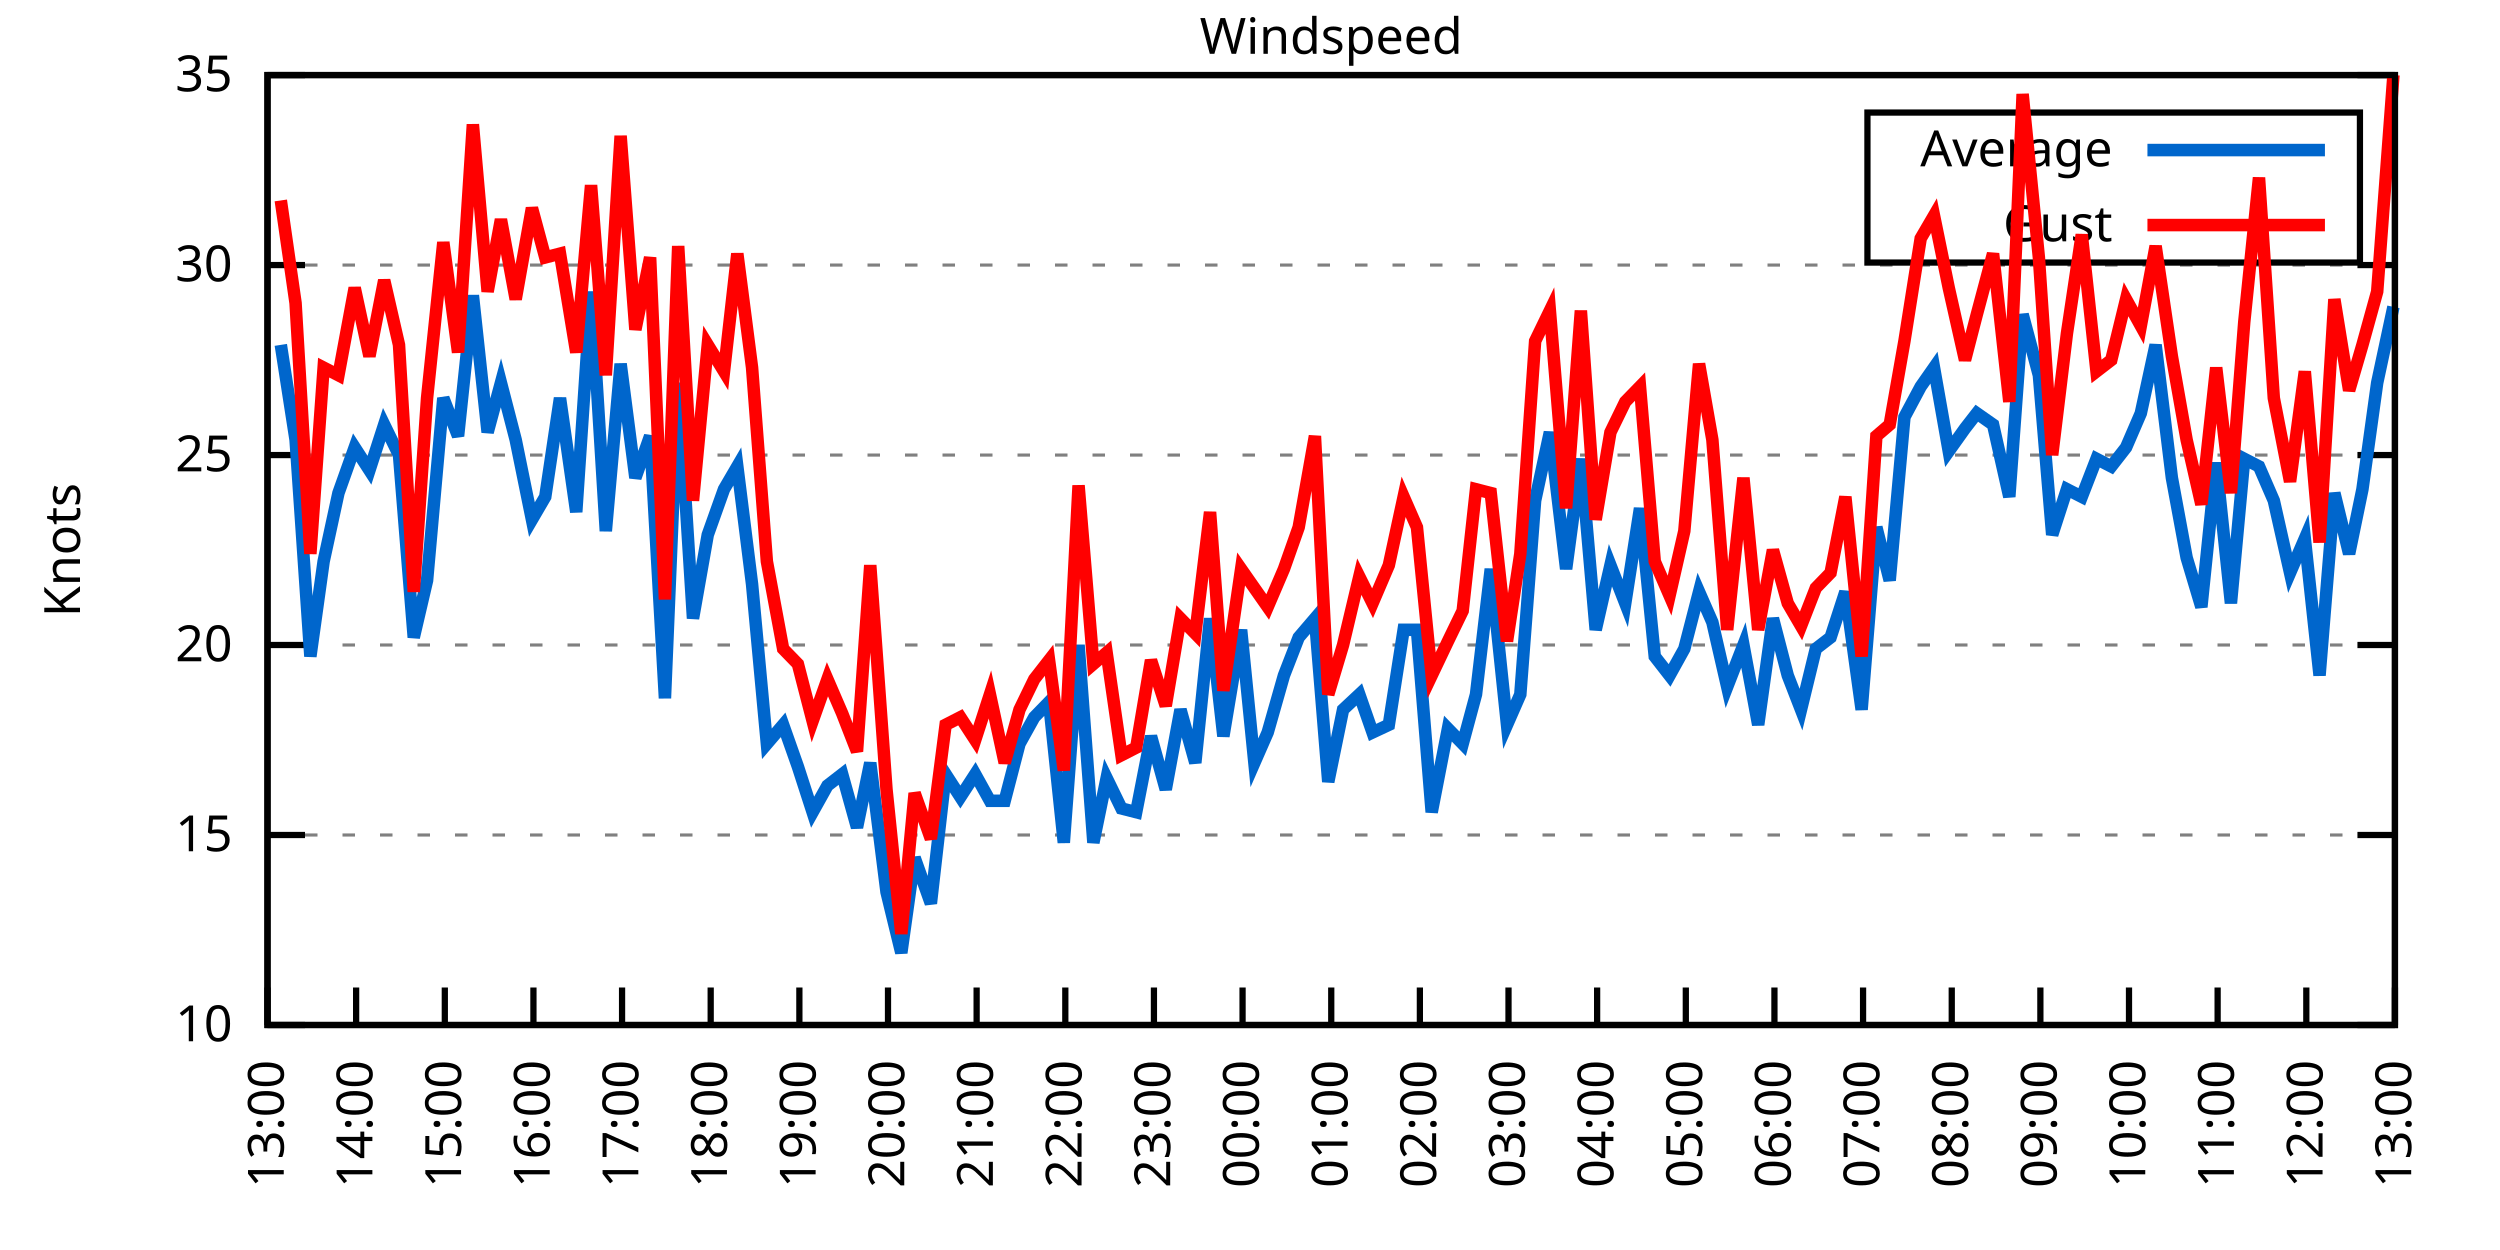
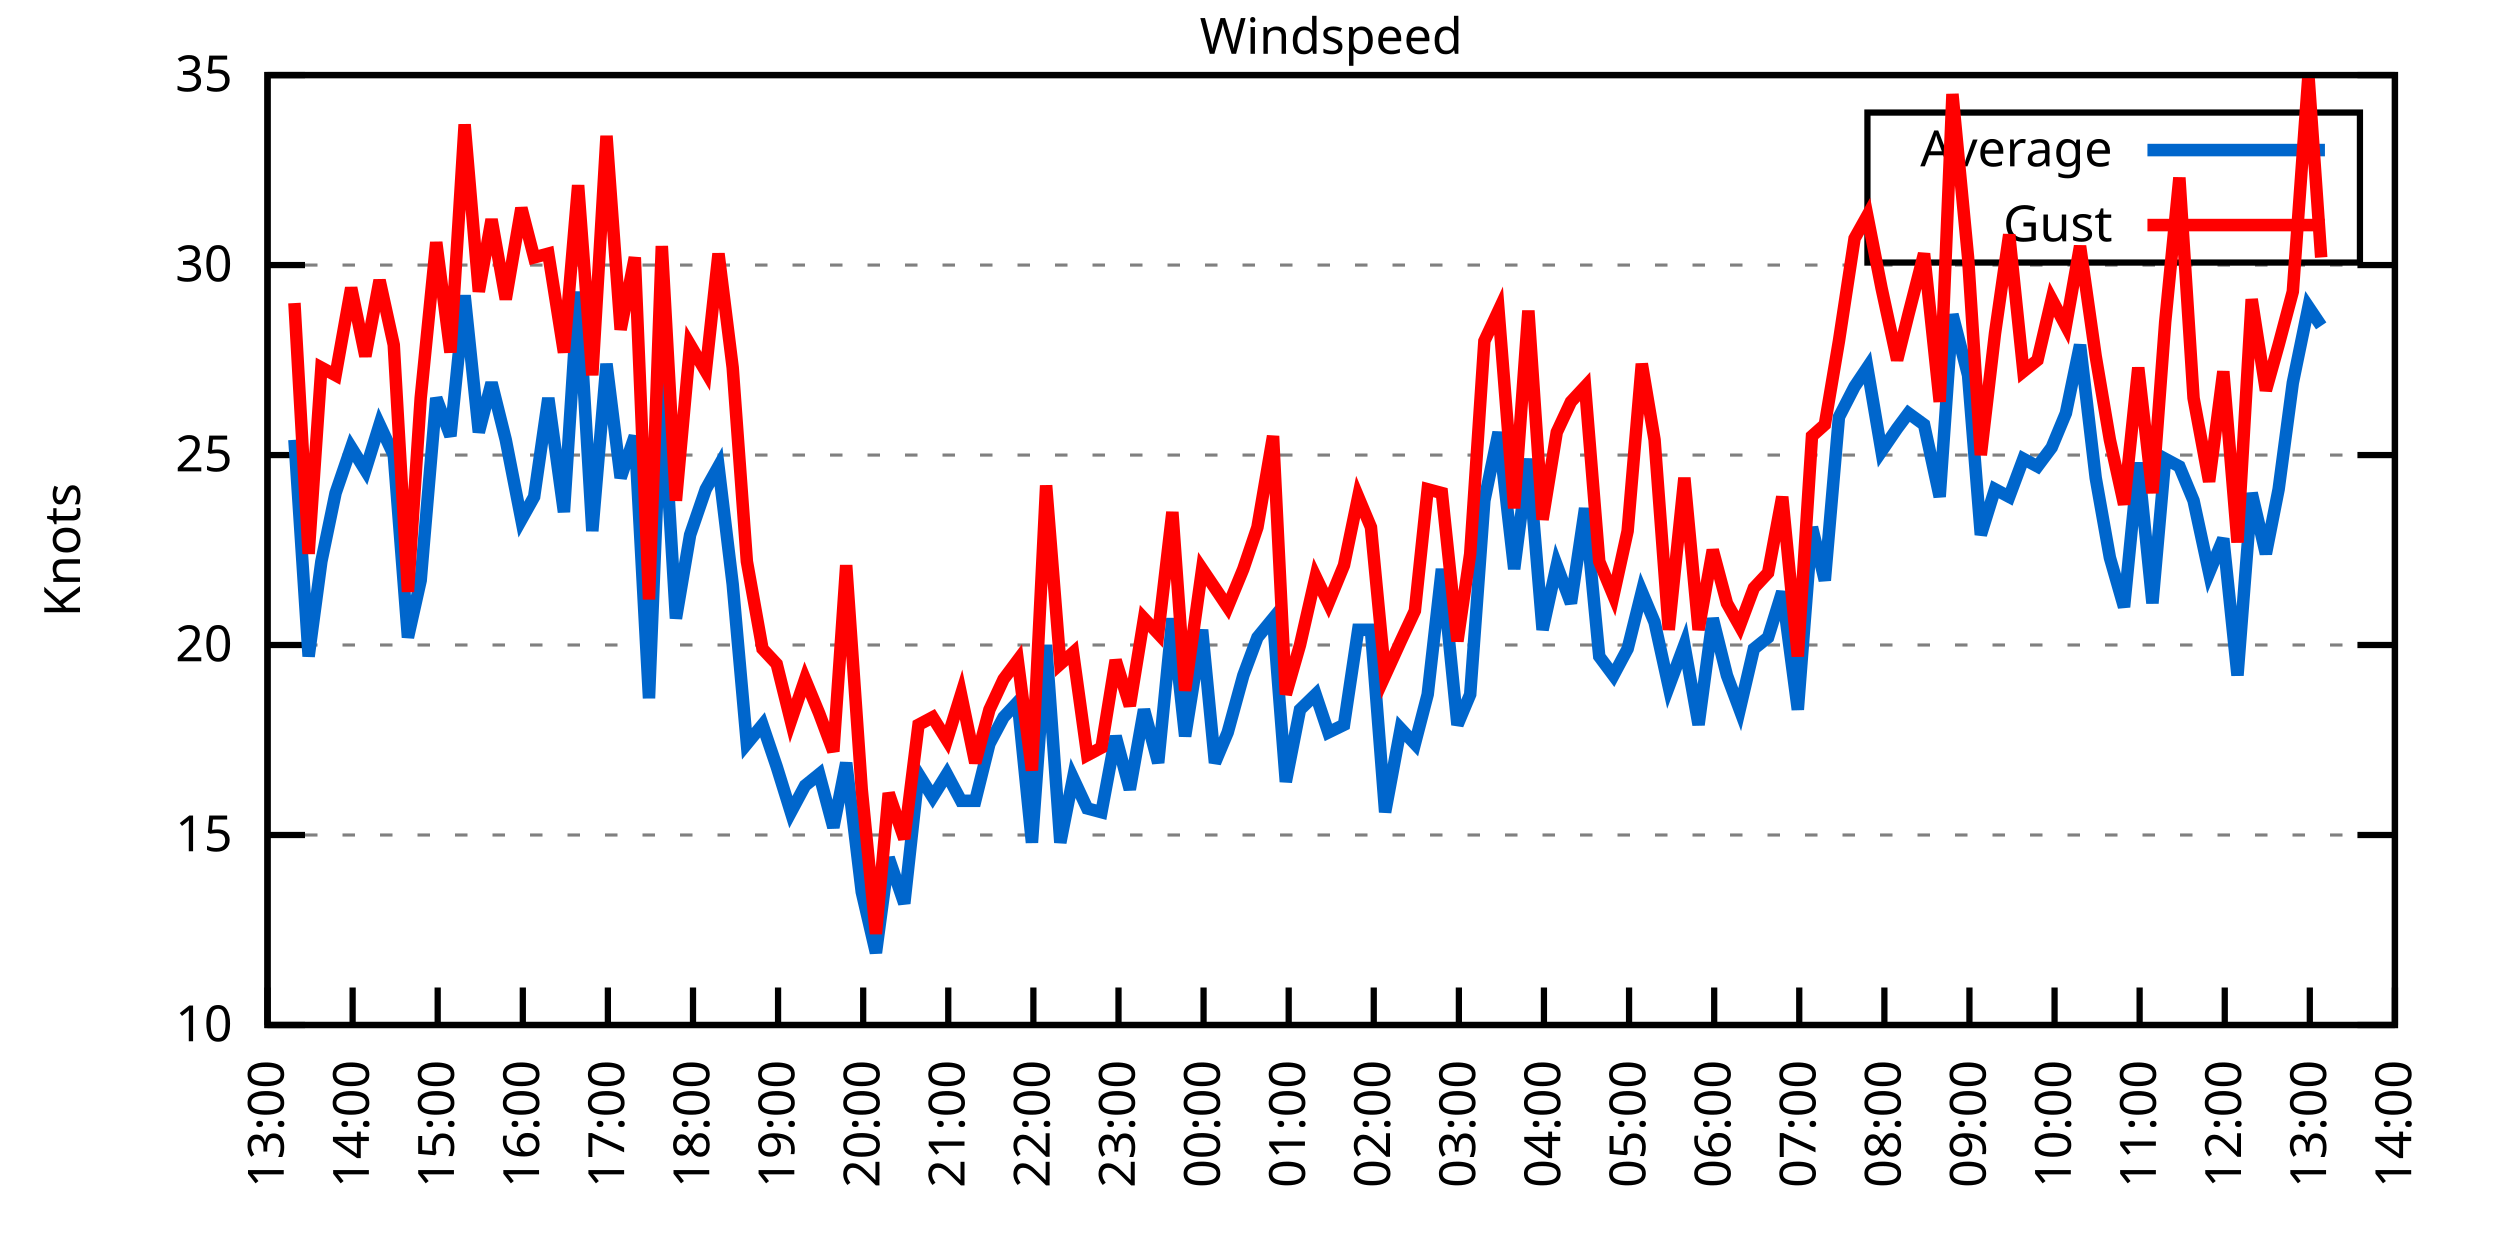
<svg xmlns="http://www.w3.org/2000/svg" xmlns:xlink="http://www.w3.org/1999/xlink" width="400" height="200" viewBox="0 0 400 200">
  <g id="gnuplot_canvas">
    <rect x="0" y="0" width="400" height="200" fill="none" />
    <defs>
      <circle id="gpDot" r="0.5" stroke-width="0.5" stroke="currentColor" />
      <path id="gpPt0" stroke-width="0.333" stroke="currentColor" d="M-1,0 h2 M0,-1 v2" />
      <path id="gpPt1" stroke-width="0.333" stroke="currentColor" d="M-1,-1 L1,1 M1,-1 L-1,1" />
      <path id="gpPt2" stroke-width="0.333" stroke="currentColor" d="M-1,0 L1,0 M0,-1 L0,1 M-1,-1 L1,1 M-1,1 L1,-1" />
      <rect id="gpPt3" stroke-width="0.333" stroke="currentColor" x="-1" y="-1" width="2" height="2" />
      <rect id="gpPt4" stroke-width="0.333" stroke="currentColor" fill="currentColor" x="-1" y="-1" width="2" height="2" />
      <circle id="gpPt5" stroke-width="0.333" stroke="currentColor" cx="0" cy="0" r="1" />
      <use xlink:href="#gpPt5" id="gpPt6" fill="currentColor" stroke="none" />
      <path id="gpPt7" stroke-width="0.333" stroke="currentColor" d="M0,-1.33 L-1.33,0.67 L1.33,0.67 z" />
      <use xlink:href="#gpPt7" id="gpPt8" fill="currentColor" stroke="none" />
      <use xlink:href="#gpPt7" id="gpPt9" stroke="currentColor" transform="rotate(180)" />
      <use xlink:href="#gpPt9" id="gpPt10" fill="currentColor" stroke="none" />
      <use xlink:href="#gpPt3" id="gpPt11" stroke="currentColor" transform="rotate(45)" />
      <use xlink:href="#gpPt11" id="gpPt12" fill="currentColor" stroke="none" />
      <path id="gpPt13" stroke-width="0.333" stroke="currentColor" d="M0,1.330 L1.265,0.411 L0.782,-1.067 L-0.782,-1.076 L-1.265,0.411 z" />
      <use xlink:href="#gpPt13" id="gpPt14" fill="currentColor" stroke="none" />
      <filter id="textbox" filterUnits="objectBoundingBox" x="0" y="0" height="1" width="1">
        <feFlood flood-color="white" flood-opacity="1" result="bgnd" />
        <feComposite in="SourceGraphic" in2="bgnd" operator="atop" />
      </filter>
      <filter id="greybox" filterUnits="objectBoundingBox" x="0" y="0" height="1" width="1">
        <feFlood flood-color="lightgrey" flood-opacity="1" result="grey" />
        <feComposite in="SourceGraphic" in2="grey" operator="atop" />
      </filter>
    </defs>
    <g fill="none" color="white" stroke="currentColor" stroke-width="1.00" stroke-linecap="butt" stroke-linejoin="miter">
</g>
    <g fill="none" color="black" stroke="currentColor" stroke-width="1.00" stroke-linecap="butt" stroke-linejoin="miter">
      <g stroke="none" shape-rendering="crispEdges">
        <polygon fill="rgb(255, 255, 255)" points="42.80,164.00 383.18,164.00 383.18,12.02 42.80,12.02 " />
      </g>
    </g>
    <g fill="none" color="black" stroke="currentColor" stroke-width="1.00" stroke-linecap="butt" stroke-linejoin="miter">
</g>
    <g fill="none" color="black" stroke="black" stroke-width="0.50" stroke-linecap="butt" stroke-linejoin="miter">
</g>
    <g fill="none" color="gray" stroke="currentColor" stroke-width="0.50" stroke-linecap="butt" stroke-linejoin="miter">
      <path stroke="gray" stroke-dasharray="2,4" class="gridline" d="M42.80,164.00 L383.19,164.00  " />
    </g>
    <g fill="none" color="gray" stroke="gray" stroke-width="1.00" stroke-linecap="butt" stroke-linejoin="miter">
</g>
    <g fill="none" color="black" stroke="currentColor" stroke-width="1.00" stroke-linecap="butt" stroke-linejoin="miter">
      <path stroke="black" d="M42.80,164.00 L48.80,164.00 M383.19,164.00 L377.19,164.00  " />
      <g transform="translate(37.20,166.60)" stroke="none" fill="black" font-family="Sans" font-size="8.00" text-anchor="end">
        <text>
          <tspan font-family="Sans"> 10</tspan>
        </text>
      </g>
    </g>
    <g fill="none" color="black" stroke="currentColor" stroke-width="1.00" stroke-linecap="butt" stroke-linejoin="miter">
</g>
    <g fill="none" color="black" stroke="black" stroke-width="0.50" stroke-linecap="butt" stroke-linejoin="miter">
</g>
    <g fill="none" color="gray" stroke="currentColor" stroke-width="0.50" stroke-linecap="butt" stroke-linejoin="miter">
      <path stroke="gray" stroke-dasharray="2,4" class="gridline" d="M42.80,133.60 L383.19,133.60  " />
    </g>
    <g fill="none" color="gray" stroke="gray" stroke-width="1.00" stroke-linecap="butt" stroke-linejoin="miter">
</g>
    <g fill="none" color="black" stroke="currentColor" stroke-width="1.00" stroke-linecap="butt" stroke-linejoin="miter">
      <path stroke="black" d="M42.80,133.60 L48.80,133.60 M383.19,133.60 L377.19,133.60  " />
      <g transform="translate(37.20,136.20)" stroke="none" fill="black" font-family="Sans" font-size="8.00" text-anchor="end">
        <text>
          <tspan font-family="Sans"> 15</tspan>
        </text>
      </g>
    </g>
    <g fill="none" color="black" stroke="currentColor" stroke-width="1.00" stroke-linecap="butt" stroke-linejoin="miter">
</g>
    <g fill="none" color="black" stroke="black" stroke-width="0.50" stroke-linecap="butt" stroke-linejoin="miter">
</g>
    <g fill="none" color="gray" stroke="currentColor" stroke-width="0.50" stroke-linecap="butt" stroke-linejoin="miter">
      <path stroke="gray" stroke-dasharray="2,4" class="gridline" d="M42.80,103.20 L383.19,103.20  " />
    </g>
    <g fill="none" color="gray" stroke="gray" stroke-width="1.00" stroke-linecap="butt" stroke-linejoin="miter">
</g>
    <g fill="none" color="black" stroke="currentColor" stroke-width="1.00" stroke-linecap="butt" stroke-linejoin="miter">
      <path stroke="black" d="M42.80,103.20 L48.80,103.20 M383.19,103.20 L377.19,103.20  " />
      <g transform="translate(37.20,105.80)" stroke="none" fill="black" font-family="Sans" font-size="8.00" text-anchor="end">
        <text>
          <tspan font-family="Sans"> 20</tspan>
        </text>
      </g>
    </g>
    <g fill="none" color="black" stroke="currentColor" stroke-width="1.00" stroke-linecap="butt" stroke-linejoin="miter">
</g>
    <g fill="none" color="black" stroke="black" stroke-width="0.50" stroke-linecap="butt" stroke-linejoin="miter">
</g>
    <g fill="none" color="gray" stroke="currentColor" stroke-width="0.50" stroke-linecap="butt" stroke-linejoin="miter">
      <path stroke="gray" stroke-dasharray="2,4" class="gridline" d="M42.80,72.81 L383.19,72.81  " />
    </g>
    <g fill="none" color="gray" stroke="gray" stroke-width="1.00" stroke-linecap="butt" stroke-linejoin="miter">
</g>
    <g fill="none" color="black" stroke="currentColor" stroke-width="1.00" stroke-linecap="butt" stroke-linejoin="miter">
      <path stroke="black" d="M42.80,72.81 L48.80,72.81 M383.19,72.81 L377.19,72.81  " />
      <g transform="translate(37.20,75.41)" stroke="none" fill="black" font-family="Sans" font-size="8.00" text-anchor="end">
        <text>
          <tspan font-family="Sans"> 25</tspan>
        </text>
      </g>
    </g>
    <g fill="none" color="black" stroke="currentColor" stroke-width="1.00" stroke-linecap="butt" stroke-linejoin="miter">
</g>
    <g fill="none" color="black" stroke="black" stroke-width="0.50" stroke-linecap="butt" stroke-linejoin="miter">
</g>
    <g fill="none" color="gray" stroke="currentColor" stroke-width="0.50" stroke-linecap="butt" stroke-linejoin="miter">
      <path stroke="gray" stroke-dasharray="2,4" class="gridline" d="M42.80,42.41 L383.19,42.41  " />
    </g>
    <g fill="none" color="gray" stroke="gray" stroke-width="1.00" stroke-linecap="butt" stroke-linejoin="miter">
</g>
    <g fill="none" color="black" stroke="currentColor" stroke-width="1.00" stroke-linecap="butt" stroke-linejoin="miter">
      <path stroke="black" d="M42.80,42.41 L48.80,42.41 M383.19,42.41 L377.19,42.41  " />
      <g transform="translate(37.20,45.01)" stroke="none" fill="black" font-family="Sans" font-size="8.00" text-anchor="end">
        <text>
          <tspan font-family="Sans"> 30</tspan>
        </text>
      </g>
    </g>
    <g fill="none" color="black" stroke="currentColor" stroke-width="1.00" stroke-linecap="butt" stroke-linejoin="miter">
</g>
    <g fill="none" color="black" stroke="black" stroke-width="0.50" stroke-linecap="butt" stroke-linejoin="miter">
</g>
    <g fill="none" color="gray" stroke="currentColor" stroke-width="0.50" stroke-linecap="butt" stroke-linejoin="miter">
      <path stroke="gray" stroke-dasharray="2,4" class="gridline" d="M42.80,12.01 L383.19,12.01  " />
    </g>
    <g fill="none" color="gray" stroke="gray" stroke-width="1.00" stroke-linecap="butt" stroke-linejoin="miter">
</g>
    <g fill="none" color="black" stroke="currentColor" stroke-width="1.00" stroke-linecap="butt" stroke-linejoin="miter">
      <path stroke="black" d="M42.80,12.01 L48.80,12.01 M383.19,12.01 L377.19,12.01  " />
      <g transform="translate(37.20,14.61)" stroke="none" fill="black" font-family="Sans" font-size="8.00" text-anchor="end">
        <text>
          <tspan font-family="Sans"> 35</tspan>
        </text>
      </g>
    </g>
    <g fill="none" color="black" stroke="currentColor" stroke-width="1.00" stroke-linecap="butt" stroke-linejoin="miter">
      <path stroke="black" d="M42.80,164.00 L42.80,158.00  " />
      <g transform="translate(45.40,169.60) rotate(270.00)" stroke="none" fill="black" font-family="Sans" font-size="8.00" text-anchor="end">
        <text>
          <tspan font-family="Sans">13:00</tspan>
        </text>
      </g>
    </g>
    <g fill="none" color="black" stroke="currentColor" stroke-width="1.00" stroke-linecap="butt" stroke-linejoin="miter">
-       <path stroke="black" d="M56.98,164.00 L56.98,158.00  " />
-       <g transform="translate(59.58,169.60) rotate(270.00)" stroke="none" fill="black" font-family="Sans" font-size="8.00" text-anchor="end">
+       <path stroke="black" d="M56.42,164.00 L56.42,158.00  " />
+       <g transform="translate(59.02,169.60) rotate(270.00)" stroke="none" fill="black" font-family="Sans" font-size="8.00" text-anchor="end">
        <text>
          <tspan font-family="Sans">14:00</tspan>
        </text>
      </g>
    </g>
    <g fill="none" color="black" stroke="currentColor" stroke-width="1.00" stroke-linecap="butt" stroke-linejoin="miter">
-       <path stroke="black" d="M71.17,164.00 L71.17,158.00  " />
-       <g transform="translate(73.77,169.60) rotate(270.00)" stroke="none" fill="black" font-family="Sans" font-size="8.00" text-anchor="end">
+       <path stroke="black" d="M70.03,164.00 L70.03,158.00  " />
+       <g transform="translate(72.63,169.60) rotate(270.00)" stroke="none" fill="black" font-family="Sans" font-size="8.00" text-anchor="end">
        <text>
          <tspan font-family="Sans">15:00</tspan>
        </text>
      </g>
    </g>
    <g fill="none" color="black" stroke="currentColor" stroke-width="1.00" stroke-linecap="butt" stroke-linejoin="miter">
-       <path stroke="black" d="M85.35,164.00 L85.35,158.00  " />
-       <g transform="translate(87.95,169.60) rotate(270.00)" stroke="none" fill="black" font-family="Sans" font-size="8.00" text-anchor="end">
+       <path stroke="black" d="M83.65,164.00 L83.65,158.00  " />
+       <g transform="translate(86.25,169.60) rotate(270.00)" stroke="none" fill="black" font-family="Sans" font-size="8.00" text-anchor="end">
        <text>
          <tspan font-family="Sans">16:00</tspan>
        </text>
      </g>
    </g>
    <g fill="none" color="black" stroke="currentColor" stroke-width="1.00" stroke-linecap="butt" stroke-linejoin="miter">
-       <path stroke="black" d="M99.53,164.00 L99.53,158.00  " />
-       <g transform="translate(102.13,169.60) rotate(270.00)" stroke="none" fill="black" font-family="Sans" font-size="8.00" text-anchor="end">
+       <path stroke="black" d="M97.26,164.00 L97.26,158.00  " />
+       <g transform="translate(99.86,169.60) rotate(270.00)" stroke="none" fill="black" font-family="Sans" font-size="8.00" text-anchor="end">
        <text>
          <tspan font-family="Sans">17:00</tspan>
        </text>
      </g>
    </g>
    <g fill="none" color="black" stroke="currentColor" stroke-width="1.00" stroke-linecap="butt" stroke-linejoin="miter">
-       <path stroke="black" d="M113.71,164.00 L113.71,158.00  " />
-       <g transform="translate(116.31,169.60) rotate(270.00)" stroke="none" fill="black" font-family="Sans" font-size="8.00" text-anchor="end">
+       <path stroke="black" d="M110.88,164.00 L110.88,158.00  " />
+       <g transform="translate(113.48,169.60) rotate(270.00)" stroke="none" fill="black" font-family="Sans" font-size="8.00" text-anchor="end">
        <text>
          <tspan font-family="Sans">18:00</tspan>
        </text>
      </g>
    </g>
    <g fill="none" color="black" stroke="currentColor" stroke-width="1.00" stroke-linecap="butt" stroke-linejoin="miter">
-       <path stroke="black" d="M127.90,164.00 L127.90,158.00  " />
-       <g transform="translate(130.50,169.60) rotate(270.00)" stroke="none" fill="black" font-family="Sans" font-size="8.00" text-anchor="end">
+       <path stroke="black" d="M124.49,164.00 L124.49,158.00  " />
+       <g transform="translate(127.09,169.60) rotate(270.00)" stroke="none" fill="black" font-family="Sans" font-size="8.00" text-anchor="end">
        <text>
          <tspan font-family="Sans">19:00</tspan>
        </text>
      </g>
    </g>
    <g fill="none" color="black" stroke="currentColor" stroke-width="1.00" stroke-linecap="butt" stroke-linejoin="miter">
-       <path stroke="black" d="M142.08,164.00 L142.08,158.00  " />
-       <g transform="translate(144.68,169.60) rotate(270.00)" stroke="none" fill="black" font-family="Sans" font-size="8.00" text-anchor="end">
+       <path stroke="black" d="M138.11,164.00 L138.11,158.00  " />
+       <g transform="translate(140.71,169.60) rotate(270.00)" stroke="none" fill="black" font-family="Sans" font-size="8.00" text-anchor="end">
        <text>
          <tspan font-family="Sans">20:00</tspan>
        </text>
      </g>
    </g>
    <g fill="none" color="black" stroke="currentColor" stroke-width="1.00" stroke-linecap="butt" stroke-linejoin="miter">
-       <path stroke="black" d="M156.26,164.00 L156.26,158.00  " />
-       <g transform="translate(158.86,169.60) rotate(270.00)" stroke="none" fill="black" font-family="Sans" font-size="8.00" text-anchor="end">
+       <path stroke="black" d="M151.72,164.00 L151.72,158.00  " />
+       <g transform="translate(154.32,169.60) rotate(270.00)" stroke="none" fill="black" font-family="Sans" font-size="8.00" text-anchor="end">
        <text>
          <tspan font-family="Sans">21:00</tspan>
        </text>
      </g>
    </g>
    <g fill="none" color="black" stroke="currentColor" stroke-width="1.00" stroke-linecap="butt" stroke-linejoin="miter">
-       <path stroke="black" d="M170.45,164.00 L170.45,158.00  " />
-       <g transform="translate(173.05,169.60) rotate(270.00)" stroke="none" fill="black" font-family="Sans" font-size="8.00" text-anchor="end">
+       <path stroke="black" d="M165.34,164.00 L165.34,158.00  " />
+       <g transform="translate(167.94,169.60) rotate(270.00)" stroke="none" fill="black" font-family="Sans" font-size="8.00" text-anchor="end">
        <text>
          <tspan font-family="Sans">22:00</tspan>
        </text>
      </g>
    </g>
    <g fill="none" color="black" stroke="currentColor" stroke-width="1.00" stroke-linecap="butt" stroke-linejoin="miter">
-       <path stroke="black" d="M184.63,164.00 L184.63,158.00  " />
-       <g transform="translate(187.23,169.60) rotate(270.00)" stroke="none" fill="black" font-family="Sans" font-size="8.00" text-anchor="end">
+       <path stroke="black" d="M178.96,164.00 L178.96,158.00  " />
+       <g transform="translate(181.56,169.60) rotate(270.00)" stroke="none" fill="black" font-family="Sans" font-size="8.00" text-anchor="end">
        <text>
          <tspan font-family="Sans">23:00</tspan>
        </text>
      </g>
    </g>
    <g fill="none" color="black" stroke="currentColor" stroke-width="1.00" stroke-linecap="butt" stroke-linejoin="miter">
-       <path stroke="black" d="M198.81,164.00 L198.81,158.00  " />
-       <g transform="translate(201.41,169.60) rotate(270.00)" stroke="none" fill="black" font-family="Sans" font-size="8.00" text-anchor="end">
+       <path stroke="black" d="M192.57,164.00 L192.57,158.00  " />
+       <g transform="translate(195.17,169.60) rotate(270.00)" stroke="none" fill="black" font-family="Sans" font-size="8.00" text-anchor="end">
        <text>
          <tspan font-family="Sans">00:00</tspan>
        </text>
      </g>
    </g>
    <g fill="none" color="black" stroke="currentColor" stroke-width="1.00" stroke-linecap="butt" stroke-linejoin="miter">
-       <path stroke="black" d="M213.00,164.00 L213.00,158.00  " />
-       <g transform="translate(215.60,169.60) rotate(270.00)" stroke="none" fill="black" font-family="Sans" font-size="8.00" text-anchor="end">
+       <path stroke="black" d="M206.19,164.00 L206.19,158.00  " />
+       <g transform="translate(208.79,169.60) rotate(270.00)" stroke="none" fill="black" font-family="Sans" font-size="8.00" text-anchor="end">
        <text>
          <tspan font-family="Sans">01:00</tspan>
        </text>
      </g>
    </g>
    <g fill="none" color="black" stroke="currentColor" stroke-width="1.00" stroke-linecap="butt" stroke-linejoin="miter">
-       <path stroke="black" d="M227.18,164.00 L227.18,158.00  " />
-       <g transform="translate(229.78,169.60) rotate(270.00)" stroke="none" fill="black" font-family="Sans" font-size="8.00" text-anchor="end">
+       <path stroke="black" d="M219.80,164.00 L219.80,158.00  " />
+       <g transform="translate(222.40,169.60) rotate(270.00)" stroke="none" fill="black" font-family="Sans" font-size="8.00" text-anchor="end">
        <text>
          <tspan font-family="Sans">02:00</tspan>
        </text>
      </g>
    </g>
    <g fill="none" color="black" stroke="currentColor" stroke-width="1.00" stroke-linecap="butt" stroke-linejoin="miter">
-       <path stroke="black" d="M241.36,164.00 L241.36,158.00  " />
-       <g transform="translate(243.96,169.60) rotate(270.00)" stroke="none" fill="black" font-family="Sans" font-size="8.00" text-anchor="end">
+       <path stroke="black" d="M233.42,164.00 L233.42,158.00  " />
+       <g transform="translate(236.02,169.60) rotate(270.00)" stroke="none" fill="black" font-family="Sans" font-size="8.00" text-anchor="end">
        <text>
          <tspan font-family="Sans">03:00</tspan>
        </text>
      </g>
    </g>
    <g fill="none" color="black" stroke="currentColor" stroke-width="1.00" stroke-linecap="butt" stroke-linejoin="miter">
-       <path stroke="black" d="M255.54,164.00 L255.54,158.00  " />
-       <g transform="translate(258.14,169.60) rotate(270.00)" stroke="none" fill="black" font-family="Sans" font-size="8.00" text-anchor="end">
+       <path stroke="black" d="M247.03,164.00 L247.03,158.00  " />
+       <g transform="translate(249.63,169.60) rotate(270.00)" stroke="none" fill="black" font-family="Sans" font-size="8.00" text-anchor="end">
        <text>
          <tspan font-family="Sans">04:00</tspan>
        </text>
      </g>
    </g>
    <g fill="none" color="black" stroke="currentColor" stroke-width="1.00" stroke-linecap="butt" stroke-linejoin="miter">
-       <path stroke="black" d="M269.73,164.00 L269.73,158.00  " />
-       <g transform="translate(272.33,169.60) rotate(270.00)" stroke="none" fill="black" font-family="Sans" font-size="8.00" text-anchor="end">
+       <path stroke="black" d="M260.65,164.00 L260.65,158.00  " />
+       <g transform="translate(263.25,169.60) rotate(270.00)" stroke="none" fill="black" font-family="Sans" font-size="8.00" text-anchor="end">
        <text>
          <tspan font-family="Sans">05:00</tspan>
        </text>
      </g>
    </g>
    <g fill="none" color="black" stroke="currentColor" stroke-width="1.00" stroke-linecap="butt" stroke-linejoin="miter">
-       <path stroke="black" d="M283.91,164.00 L283.91,158.00  " />
-       <g transform="translate(286.51,169.60) rotate(270.00)" stroke="none" fill="black" font-family="Sans" font-size="8.00" text-anchor="end">
+       <path stroke="black" d="M274.27,164.00 L274.27,158.00  " />
+       <g transform="translate(276.87,169.60) rotate(270.00)" stroke="none" fill="black" font-family="Sans" font-size="8.00" text-anchor="end">
        <text>
          <tspan font-family="Sans">06:00</tspan>
        </text>
      </g>
    </g>
    <g fill="none" color="black" stroke="currentColor" stroke-width="1.00" stroke-linecap="butt" stroke-linejoin="miter">
-       <path stroke="black" d="M298.09,164.00 L298.09,158.00  " />
-       <g transform="translate(300.69,169.60) rotate(270.00)" stroke="none" fill="black" font-family="Sans" font-size="8.00" text-anchor="end">
+       <path stroke="black" d="M287.88,164.00 L287.88,158.00  " />
+       <g transform="translate(290.48,169.60) rotate(270.00)" stroke="none" fill="black" font-family="Sans" font-size="8.00" text-anchor="end">
        <text>
          <tspan font-family="Sans">07:00</tspan>
        </text>
      </g>
    </g>
    <g fill="none" color="black" stroke="currentColor" stroke-width="1.00" stroke-linecap="butt" stroke-linejoin="miter">
-       <path stroke="black" d="M312.28,164.00 L312.28,158.00  " />
-       <g transform="translate(314.88,169.60) rotate(270.00)" stroke="none" fill="black" font-family="Sans" font-size="8.00" text-anchor="end">
+       <path stroke="black" d="M301.50,164.00 L301.50,158.00  " />
+       <g transform="translate(304.10,169.60) rotate(270.00)" stroke="none" fill="black" font-family="Sans" font-size="8.00" text-anchor="end">
        <text>
          <tspan font-family="Sans">08:00</tspan>
        </text>
      </g>
    </g>
    <g fill="none" color="black" stroke="currentColor" stroke-width="1.00" stroke-linecap="butt" stroke-linejoin="miter">
-       <path stroke="black" d="M326.46,164.00 L326.46,158.00  " />
-       <g transform="translate(329.06,169.60) rotate(270.00)" stroke="none" fill="black" font-family="Sans" font-size="8.00" text-anchor="end">
+       <path stroke="black" d="M315.11,164.00 L315.11,158.00  " />
+       <g transform="translate(317.71,169.60) rotate(270.00)" stroke="none" fill="black" font-family="Sans" font-size="8.00" text-anchor="end">
        <text>
          <tspan font-family="Sans">09:00</tspan>
        </text>
      </g>
    </g>
    <g fill="none" color="black" stroke="currentColor" stroke-width="1.00" stroke-linecap="butt" stroke-linejoin="miter">
-       <path stroke="black" d="M340.64,164.00 L340.64,158.00  " />
-       <g transform="translate(343.24,169.60) rotate(270.00)" stroke="none" fill="black" font-family="Sans" font-size="8.00" text-anchor="end">
+       <path stroke="black" d="M328.73,164.00 L328.73,158.00  " />
+       <g transform="translate(331.33,169.60) rotate(270.00)" stroke="none" fill="black" font-family="Sans" font-size="8.00" text-anchor="end">
        <text>
          <tspan font-family="Sans">10:00</tspan>
        </text>
      </g>
    </g>
    <g fill="none" color="black" stroke="currentColor" stroke-width="1.00" stroke-linecap="butt" stroke-linejoin="miter">
-       <path stroke="black" d="M354.82,164.00 L354.82,158.00  " />
-       <g transform="translate(357.42,169.60) rotate(270.00)" stroke="none" fill="black" font-family="Sans" font-size="8.00" text-anchor="end">
+       <path stroke="black" d="M342.34,164.00 L342.34,158.00  " />
+       <g transform="translate(344.94,169.60) rotate(270.00)" stroke="none" fill="black" font-family="Sans" font-size="8.00" text-anchor="end">
        <text>
          <tspan font-family="Sans">11:00</tspan>
        </text>
      </g>
    </g>
    <g fill="none" color="black" stroke="currentColor" stroke-width="1.00" stroke-linecap="butt" stroke-linejoin="miter">
-       <path stroke="black" d="M369.01,164.00 L369.01,158.00  " />
-       <g transform="translate(371.61,169.60) rotate(270.00)" stroke="none" fill="black" font-family="Sans" font-size="8.00" text-anchor="end">
+       <path stroke="black" d="M355.96,164.00 L355.96,158.00  " />
+       <g transform="translate(358.56,169.60) rotate(270.00)" stroke="none" fill="black" font-family="Sans" font-size="8.00" text-anchor="end">
        <text>
          <tspan font-family="Sans">12:00</tspan>
+         </text>
+       </g>
+     </g>
+     <g fill="none" color="black" stroke="currentColor" stroke-width="1.00" stroke-linecap="butt" stroke-linejoin="miter">
+       <path stroke="black" d="M369.57,164.00 L369.57,158.00  " />
+       <g transform="translate(372.17,169.60) rotate(270.00)" stroke="none" fill="black" font-family="Sans" font-size="8.00" text-anchor="end">
+         <text>
+           <tspan font-family="Sans">13:00</tspan>
        </text>
      </g>
    </g>
    <g fill="none" color="black" stroke="currentColor" stroke-width="1.00" stroke-linecap="butt" stroke-linejoin="miter">
      <path stroke="black" d="M383.19,164.00 L383.19,158.00  " />
      <g transform="translate(385.79,169.60) rotate(270.00)" stroke="none" fill="black" font-family="Sans" font-size="8.00" text-anchor="end">
        <text>
-           <tspan font-family="Sans">13:00</tspan>
+           <tspan font-family="Sans">14:00</tspan>
        </text>
      </g>
    </g>
    <g fill="none" color="black" stroke="currentColor" stroke-width="1.00" stroke-linecap="butt" stroke-linejoin="miter">
</g>
    <g fill="none" color="black" stroke="currentColor" stroke-width="1.00" stroke-linecap="butt" stroke-linejoin="miter">
      <path stroke="black" d="M42.80,12.01 L42.80,164.00 L383.19,164.00 L383.19,12.01 L42.80,12.01 Z  " />
    </g>
    <g fill="none" color="black" stroke="currentColor" stroke-width="1.00" stroke-linecap="butt" stroke-linejoin="miter">
</g>
    <g fill="none" color="black" stroke="currentColor" stroke-width="1.00" stroke-linecap="butt" stroke-linejoin="miter">
      <path stroke="black" d="M298.79,42.01 L298.79,18.01 L377.59,18.01 L377.59,42.01 L298.79,42.01 Z  " />
    </g>
    <g id="Windspeed_plot_1">
      <g fill="none" color="white" stroke="black" stroke-width="2.00" stroke-linecap="butt" stroke-linejoin="miter">
</g>
      <g fill="none" color="black" stroke="currentColor" stroke-width="2.00" stroke-linecap="butt" stroke-linejoin="miter">
        <g transform="translate(337.99,26.61)" stroke="none" fill="black" font-family="Sans" font-size="8.00" text-anchor="end">
          <text>
            <tspan font-family="Sans">Average</tspan>
          </text>
        </g>
      </g>
      <g fill="none" color="black" stroke="currentColor" stroke-width="2.00" stroke-linecap="butt" stroke-linejoin="miter">
-         <path stroke="rgb(  0, 102, 204)" d="M343.59,24.01 L371.99,24.01 M44.93,55.18 L47.29,70.37 L49.66,105.03 L51.78,89.83 L54.15,78.89 L56.75,71.59   L59.11,75.24 L61.47,67.94 L63.84,72.81 L66.20,101.99 L68.33,92.87 L70.93,63.69 L73.29,69.77 L75.66,47.27   L78.02,69.16 L80.15,61.25 L82.51,70.37 L85.11,83.14 L87.24,79.49 L89.60,63.69 L92.20,81.93 L94.57,46.66   L96.93,84.97 L99.30,58.21 L101.66,76.45 L104.02,69.77 L106.39,111.72 L108.51,61.25 L110.88,98.95 L113.24,85.57   L115.84,78.28 L117.97,74.63 L120.33,93.48 L122.70,119.01 L125.30,115.97 L127.66,122.66 L130.02,129.95 L132.39,125.70   L134.75,123.87 L137.12,132.39 L139.24,122.05 L141.84,142.72 L144.21,152.45 L146.34,137.25 L148.94,144.55 L151.30,123.87   L153.66,127.52 L156.03,123.87 L158.39,128.13 L160.75,128.13 L163.12,119.01 L165.48,114.76 L167.85,112.32 L170.21,134.82   L172.57,103.20 L174.94,134.82 L177.06,124.48 L179.43,129.35 L181.79,129.95 L184.16,117.80 L186.52,126.31 L188.88,113.54   L191.25,122.05 L193.61,98.95 L195.74,117.80 L198.58,100.77 L200.70,122.05 L202.83,117.19 L205.43,108.07 L207.79,101.99   L210.39,98.95 L212.52,125.09 L214.89,113.54 L217.49,111.11 L219.61,117.19 L222.21,115.97 L224.58,100.77 L226.71,100.77   L229.07,129.95 L231.67,116.58 L234.03,119.01 L236.16,111.11 L238.52,91.04 L241.12,115.97 L243.25,111.11 L245.62,80.10   L247.98,69.16 L250.58,91.04 L252.94,73.41 L255.31,100.77 L257.67,90.44 L260.04,96.52 L262.40,81.32 L264.76,105.03   L267.13,108.07 L269.49,103.81 L271.85,94.69 L273.98,99.56 L276.35,109.89 L278.95,103.20 L281.31,115.97 L283.67,98.95   L286.04,108.07 L288.16,113.54 L290.53,103.81 L292.89,101.99 L295.26,94.69 L297.86,113.54 L300.22,84.36 L302.35,92.87   L304.71,66.73 L307.31,61.86 L309.44,58.82 L311.80,72.20 L314.40,68.55 L316.29,66.12 L318.89,67.94 L321.49,79.49   L323.62,50.31 L326.22,60.04 L328.35,85.57 L330.71,78.28 L333.08,79.49 L335.44,73.41 L337.80,74.63 L340.17,71.59   L342.53,66.12 L344.90,55.18 L347.50,76.45 L349.86,89.22 L352.22,97.12 L354.59,74.02 L356.95,96.52 L359.08,73.41   L361.44,74.63 L363.81,80.10 L366.41,91.65 L368.77,86.18 L371.13,108.07 L373.50,78.89 L375.86,88.61 L377.99,78.28   L380.35,61.25 L382.95,49.10  " />
+         <path stroke="rgb(  0, 102, 204)" d="M343.59,24.01 L371.99,24.01 M47.11,70.37 L49.38,105.03 L51.42,89.83 L53.69,78.89 L56.19,71.59 L58.46,75.24   L60.73,67.94 L63.00,72.81 L65.27,101.99 L67.31,92.87 L69.80,63.69 L72.07,69.77 L74.34,47.27 L76.61,69.16   L78.65,61.25 L80.92,70.37 L83.42,83.14 L85.46,79.49 L87.73,63.69 L90.23,81.93 L92.50,46.66 L94.77,84.97   L97.04,58.21 L99.30,76.45 L101.57,69.77 L103.84,111.72 L105.89,61.25 L108.15,98.95 L110.42,85.57 L112.92,78.28   L114.96,74.63 L117.23,93.48 L119.50,119.01 L122.00,115.97 L124.27,122.66 L126.54,129.95 L128.81,125.70 L131.07,123.87   L133.34,132.39 L135.39,122.05 L137.88,142.72 L140.15,152.45 L142.19,137.25 L144.69,144.55 L146.96,123.87 L149.23,127.52   L151.50,123.87 L153.77,128.13 L156.04,128.13 L158.31,119.01 L160.57,114.76 L162.84,112.32 L165.11,134.82 L167.38,103.20   L169.65,134.82 L171.69,124.48 L173.96,129.35 L176.23,129.95 L178.50,117.80 L180.77,126.31 L183.04,113.54 L185.31,122.05   L187.58,98.95 L189.62,117.80 L192.34,100.77 L194.39,122.05 L196.43,117.19 L198.93,108.07 L201.19,101.99 L203.69,98.95   L205.73,125.09 L208.00,113.54 L210.50,111.11 L212.54,117.19 L215.04,115.97 L217.31,100.77 L219.35,100.77 L221.62,129.95   L224.11,116.58 L226.38,119.01 L228.43,111.11 L230.70,91.04 L233.19,115.97 L235.23,111.11 L237.50,80.10 L239.77,69.16   L242.27,91.04 L244.54,73.41 L246.81,100.77 L249.08,90.44 L251.35,96.52 L253.61,81.32 L255.88,105.03 L258.15,108.07   L260.42,103.81 L262.69,94.69 L264.73,99.56 L267.00,109.89 L269.50,103.20 L271.77,115.97 L274.04,98.95 L276.31,108.07   L278.35,113.54 L280.62,103.81 L282.89,101.99 L285.16,94.69 L287.65,113.54 L289.92,84.36 L291.97,92.87 L294.23,66.73   L296.73,61.86 L298.77,58.82 L301.04,72.20 L303.54,68.55 L305.35,66.12 L307.85,67.94 L310.35,79.49 L312.39,50.31   L314.89,60.04 L316.93,85.57 L319.20,78.28 L321.47,79.49 L323.74,73.41 L326.00,74.63 L328.27,71.59 L330.54,66.12   L332.81,55.18 L335.31,76.45 L337.58,89.22 L339.85,97.12 L342.12,74.02 L344.39,96.52 L346.43,73.41 L348.70,74.63   L350.97,80.10 L353.46,91.65 L355.73,86.18 L358.00,108.07 L360.27,78.89 L362.54,88.61 L364.58,78.28 L366.85,61.25   L369.35,49.10 L371.39,52.14  " />
      </g>
    </g>
    <g id="Windspeed_plot_2">
      <g fill="none" color="black" stroke="currentColor" stroke-width="2.00" stroke-linecap="butt" stroke-linejoin="miter">
        <g transform="translate(337.99,38.61)" stroke="none" fill="black" font-family="Sans" font-size="8.00" text-anchor="end">
          <text>
            <tspan font-family="Sans">Gust</tspan>
          </text>
        </g>
      </g>
      <g fill="none" color="black" stroke="currentColor" stroke-width="2.00" stroke-linecap="butt" stroke-linejoin="miter">
-         <path stroke="rgb(255,   0,   0)" d="M343.59,36.01 L371.99,36.01 M44.93,32.07 L47.29,48.49 L49.66,88.61 L51.78,58.82 L54.15,60.04 L56.75,46.06   L59.11,57.00 L61.47,44.84 L63.84,55.18 L66.20,94.69 L68.33,63.69 L70.93,38.76 L73.29,56.39 L75.66,19.91   L78.02,46.66 L80.15,35.11 L82.51,47.88 L85.11,33.29 L87.24,41.19 L89.60,40.58 L92.20,56.39 L94.57,29.64   L96.93,60.04 L99.30,21.74 L101.66,52.74 L104.02,41.19 L106.39,95.91 L108.51,39.37 L110.88,80.10 L113.24,55.18   L115.84,59.43 L117.97,40.58 L120.33,58.82 L122.70,89.83 L125.30,103.81 L127.66,106.24 L130.02,115.36 L132.39,108.68   L134.75,114.15 L137.12,120.23 L139.24,90.44 L141.84,126.31 L144.21,149.41 L146.34,126.91 L148.94,134.21 L151.30,115.97   L153.66,114.76 L156.03,118.40 L158.39,111.11 L160.75,122.05 L163.12,113.54 L165.48,108.68 L167.85,105.64 L170.21,123.27   L172.57,77.67 L174.94,106.24 L177.06,104.42 L179.43,120.83 L181.79,119.62 L184.16,105.64 L186.52,112.93 L188.88,98.95   L191.25,101.38 L193.61,81.93 L195.74,110.50 L198.58,91.04 L200.70,94.08 L202.83,97.12 L205.43,91.04 L207.79,84.36   L210.39,69.77 L212.52,111.11 L214.89,103.20 L217.49,92.26 L219.61,96.52 L222.21,90.44 L224.58,79.49 L226.71,84.36   L229.07,108.07 L231.67,102.60 L234.03,97.73 L236.16,78.28 L238.52,78.89 L241.12,102.60 L243.25,88.61 L245.62,54.57   L247.98,49.70 L250.58,81.32 L252.94,49.70 L255.31,83.14 L257.67,69.16 L260.04,64.29 L262.40,61.86 L264.76,89.83   L267.13,95.30 L269.49,84.97 L271.85,58.21 L273.98,70.37 L276.35,100.77 L278.95,76.45 L281.31,100.77 L283.67,88.00   L286.04,96.52 L288.16,100.16 L290.53,94.08 L292.89,91.65 L295.26,79.49 L297.86,105.03 L300.22,69.77 L302.35,67.94   L304.71,54.57 L307.31,38.15 L309.44,34.50 L311.80,46.06 L314.40,57.61 L316.29,50.31 L318.89,40.58 L321.49,64.29   L323.62,15.05 L326.22,41.19 L328.35,72.81 L330.71,53.35 L333.08,37.54 L335.44,59.43 L337.80,57.61 L340.17,47.88   L342.53,52.14 L344.90,39.37 L347.50,57.00 L349.86,70.37 L352.22,80.71 L354.59,58.82 L356.95,78.89 L359.08,51.53   L361.44,28.42 L363.81,63.69 L366.41,77.06 L368.77,59.43 L371.13,86.79 L373.50,47.88 L375.86,62.47 L377.99,55.18   L380.35,46.66 L382.95,12.01  " />
+         <path stroke="rgb(255,   0,   0)" d="M343.59,36.01 L371.99,36.01 M47.11,48.49 L49.38,88.61 L51.42,58.82 L53.69,60.04 L56.19,46.06 L58.46,57.00   L60.73,44.84 L63.00,55.18 L65.27,94.69 L67.31,63.69 L69.80,38.76 L72.07,56.39 L74.34,19.91 L76.61,46.66   L78.65,35.11 L80.92,47.88 L83.42,33.29 L85.46,41.19 L87.73,40.58 L90.23,56.39 L92.50,29.64 L94.77,60.04   L97.04,21.74 L99.30,52.74 L101.57,41.19 L103.84,95.91 L105.89,39.37 L108.15,80.10 L110.42,55.18 L112.92,59.43   L114.96,40.58 L117.23,58.82 L119.50,89.83 L122.00,103.81 L124.27,106.24 L126.54,115.36 L128.81,108.68 L131.07,114.15   L133.34,120.23 L135.39,90.44 L137.88,126.31 L140.15,149.41 L142.19,126.91 L144.69,134.21 L146.96,115.97 L149.23,114.76   L151.50,118.40 L153.77,111.11 L156.04,122.05 L158.31,113.54 L160.57,108.68 L162.84,105.64 L165.11,123.27 L167.38,77.67   L169.65,106.24 L171.69,104.42 L173.96,120.83 L176.23,119.62 L178.50,105.64 L180.77,112.93 L183.04,98.95 L185.31,101.38   L187.58,81.93 L189.62,110.50 L192.34,91.04 L194.39,94.08 L196.43,97.12 L198.93,91.04 L201.19,84.36 L203.69,69.77   L205.73,111.11 L208.00,103.20 L210.50,92.26 L212.54,96.52 L215.04,90.44 L217.31,79.49 L219.35,84.36 L221.62,108.07   L224.11,102.60 L226.38,97.73 L228.43,78.28 L230.70,78.89 L233.19,102.60 L235.23,88.61 L237.50,54.57 L239.77,49.70   L242.27,81.32 L244.54,49.70 L246.81,83.14 L249.08,69.16 L251.35,64.29 L253.61,61.86 L255.88,89.83 L258.15,95.30   L260.42,84.97 L262.69,58.21 L264.73,70.37 L267.00,100.77 L269.50,76.45 L271.77,100.77 L274.04,88.00 L276.31,96.52   L278.35,100.16 L280.62,94.08 L282.89,91.65 L285.16,79.49 L287.65,105.03 L289.92,69.77 L291.97,67.94 L294.23,54.57   L296.73,38.15 L298.77,34.50 L301.04,46.06 L303.54,57.61 L305.35,50.31 L307.85,40.58 L310.35,64.29 L312.39,15.05   L314.89,41.19 L316.93,72.81 L319.20,53.35 L321.47,37.54 L323.74,59.43 L326.00,57.61 L328.27,47.88 L330.54,52.14   L332.81,39.37 L335.31,57.00 L337.58,70.37 L339.85,80.71 L342.12,58.82 L344.39,78.89 L346.43,51.53 L348.70,28.42   L350.97,63.69 L353.46,77.06 L355.73,59.43 L358.00,86.79 L360.27,47.88 L362.54,62.47 L364.58,55.18 L366.85,46.66   L369.35,12.01 L371.39,41.19  " />
      </g>
    </g>
    <g fill="none" color="black" stroke="currentColor" stroke-width="2.00" stroke-linecap="butt" stroke-linejoin="miter">
</g>
    <g fill="none" color="black" stroke="black" stroke-width="1.00" stroke-linecap="butt" stroke-linejoin="miter">
</g>
    <g fill="none" color="black" stroke="currentColor" stroke-width="1.00" stroke-linecap="butt" stroke-linejoin="miter">
      <path stroke="black" d="M42.80,12.01 L42.80,164.00 L383.19,164.00 L383.19,12.01 L42.80,12.01 Z  " />
      <g transform="translate(12.80,88.01) rotate(270.00)" stroke="none" fill="black" font-family="Sans" font-size="8.00" text-anchor="middle">
        <text>
          <tspan font-family="Sans">Knots</tspan>
        </text>
      </g>
    </g>
    <g fill="none" color="black" stroke="currentColor" stroke-width="1.00" stroke-linecap="butt" stroke-linejoin="miter">
</g>
    <g fill="none" color="black" stroke="currentColor" stroke-width="1.00" stroke-linecap="butt" stroke-linejoin="miter">
      <g transform="translate(212.99,8.61)" stroke="none" fill="black" font-family="Sans" font-size="8.00" text-anchor="middle">
        <text>
          <tspan font-family="Sans">Windspeed</tspan>
        </text>
      </g>
    </g>
    <g fill="none" color="black" stroke="currentColor" stroke-width="1.00" stroke-linecap="butt" stroke-linejoin="miter">
</g>
  </g>
</svg>
